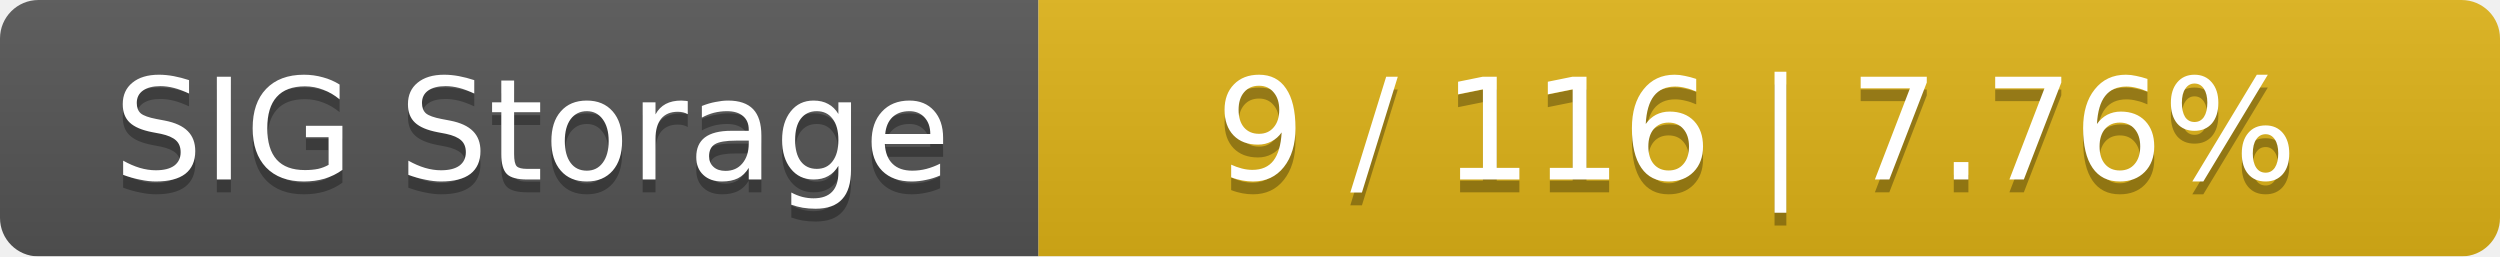
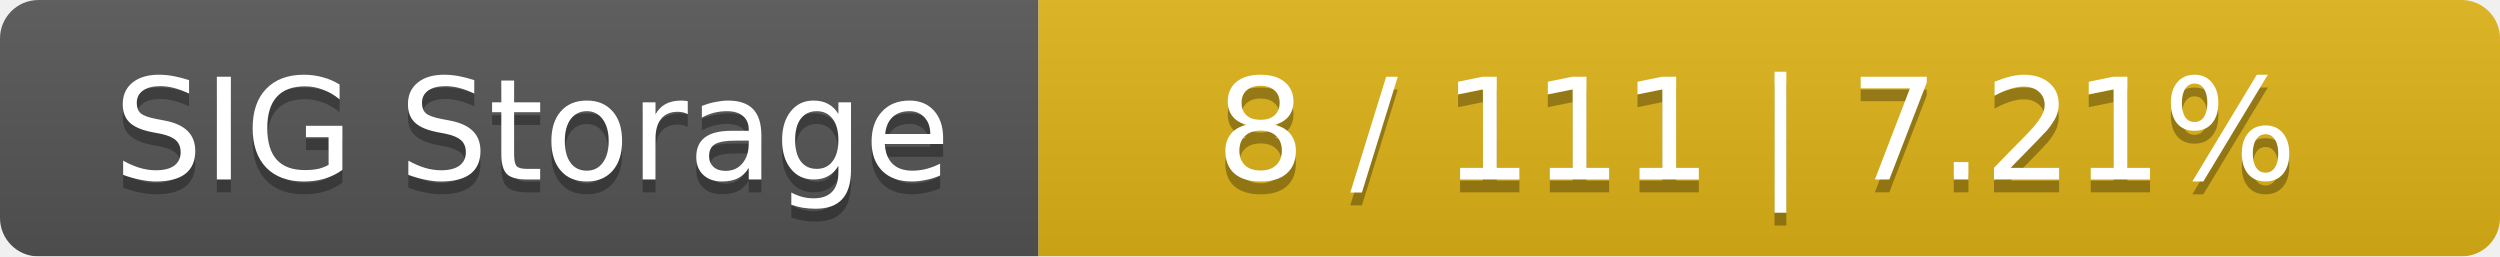
<svg xmlns="http://www.w3.org/2000/svg" width="195" height="20">
  <linearGradient id="smooth" x2="0" y2="100%">
    <stop offset="0" stop-color="#bbb" stop-opacity=".1" />
    <stop offset="1" stop-opacity=".1" />
  </linearGradient>
  <mask id="round">
    <rect width="195" height="20" rx="3" fill="#fff" />
  </mask>
  <g mask="url(#round)">
    <rect width="81" height="20" fill="#555" />
    <rect x="81" width="114" height="20" fill="#dfb317" />
    <rect width="195" height="20" fill="url(#smooth)" />
  </g>
  <g fill="#fff" text-anchor="middle" font-family="DejaVu Sans,Verdana,Geneva,sans-serif" font-size="11">
    <text x="41.5" y="15" fill="#010101" fill-opacity=".3">SIG Storage</text>
    <text x="41.5" y="14">SIG Storage</text>
-     <text x="137" y="15" fill="#010101" fill-opacity=".3">9 / 116    |    7.76%</text>
-     <text x="137" y="14">9 / 116    |    7.76%</text>
+     <text x="137" y="15" fill="#010101" fill-opacity=".3">8 / 111    |    7.21%</text>
+     <text x="137" y="14">8 / 111    |    7.21%</text>
  </g>
</svg>
